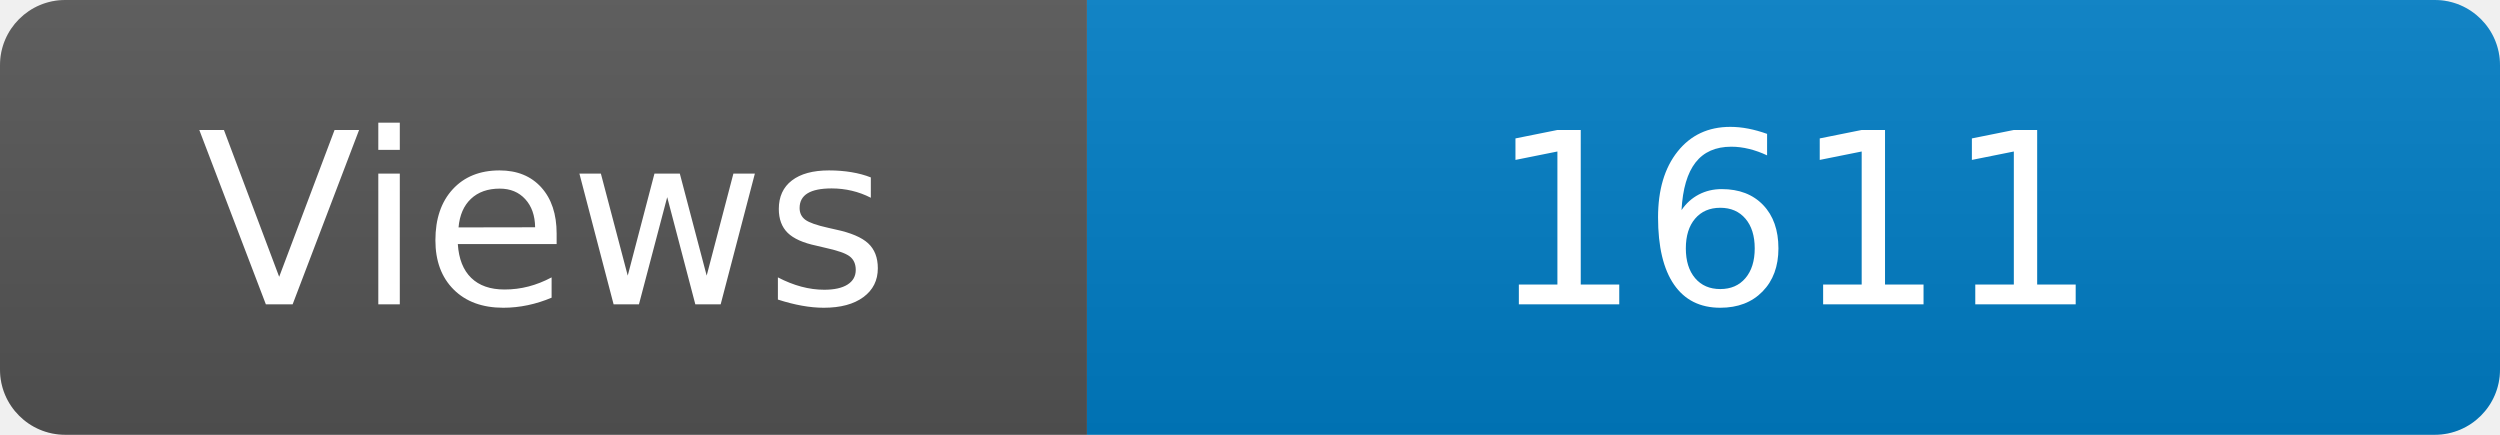
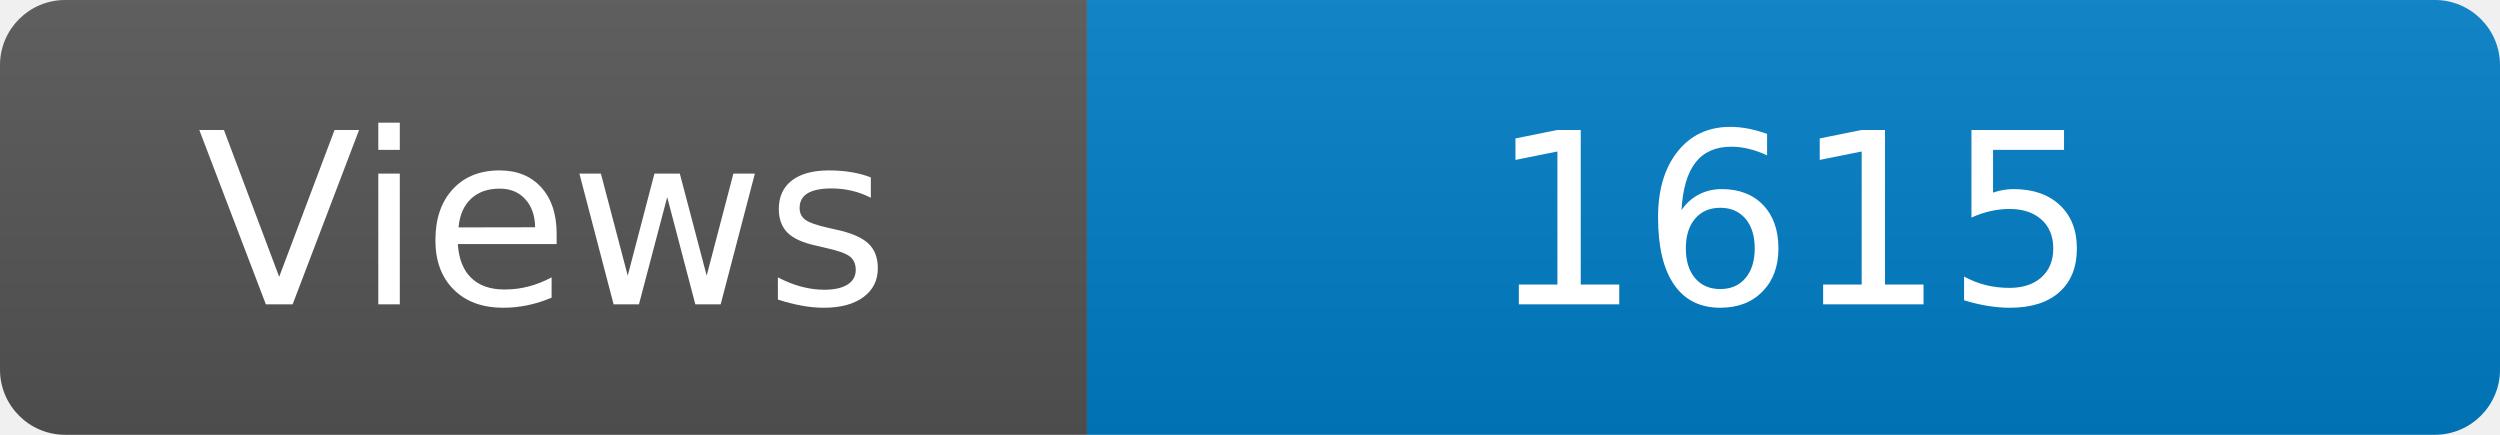
<svg xmlns="http://www.w3.org/2000/svg" width="115" height="20" role="img" aria-label="Maintained?: yes">
  <linearGradient id="s" x2="0" y2="100%">
    <stop offset="0" stop-color="#bbb" stop-opacity=".1" />
    <stop offset="1" stop-opacity=".1" />
  </linearGradient>
  <clipPath id="r">
    <rect width="115" height="20" rx="3" fill="#fff" />
  </clipPath>
  <g clip-path="url(#r)">
    <rect width="50" height="20" fill="#555" />
    <rect x="50" width="160" height="20" fill="#007ec6" />
    <rect width="115" height="20" fill="url(#s)" />
  </g>
  <g fill="#fff" text-anchor="middle" font-family="Verdana,Geneva,DejaVu Sans,sans-serif" font-size="110">
    <text x="250" y="140" transform="scale(.1)" fill="#fff">Views</text>
-     <text x="825" y="140" transform="scale(.1)" fill="#fff">1611</text>
+     <text x="825" y="140" transform="scale(.1)" fill="#fff">1615</text>
  </g>
</svg>
